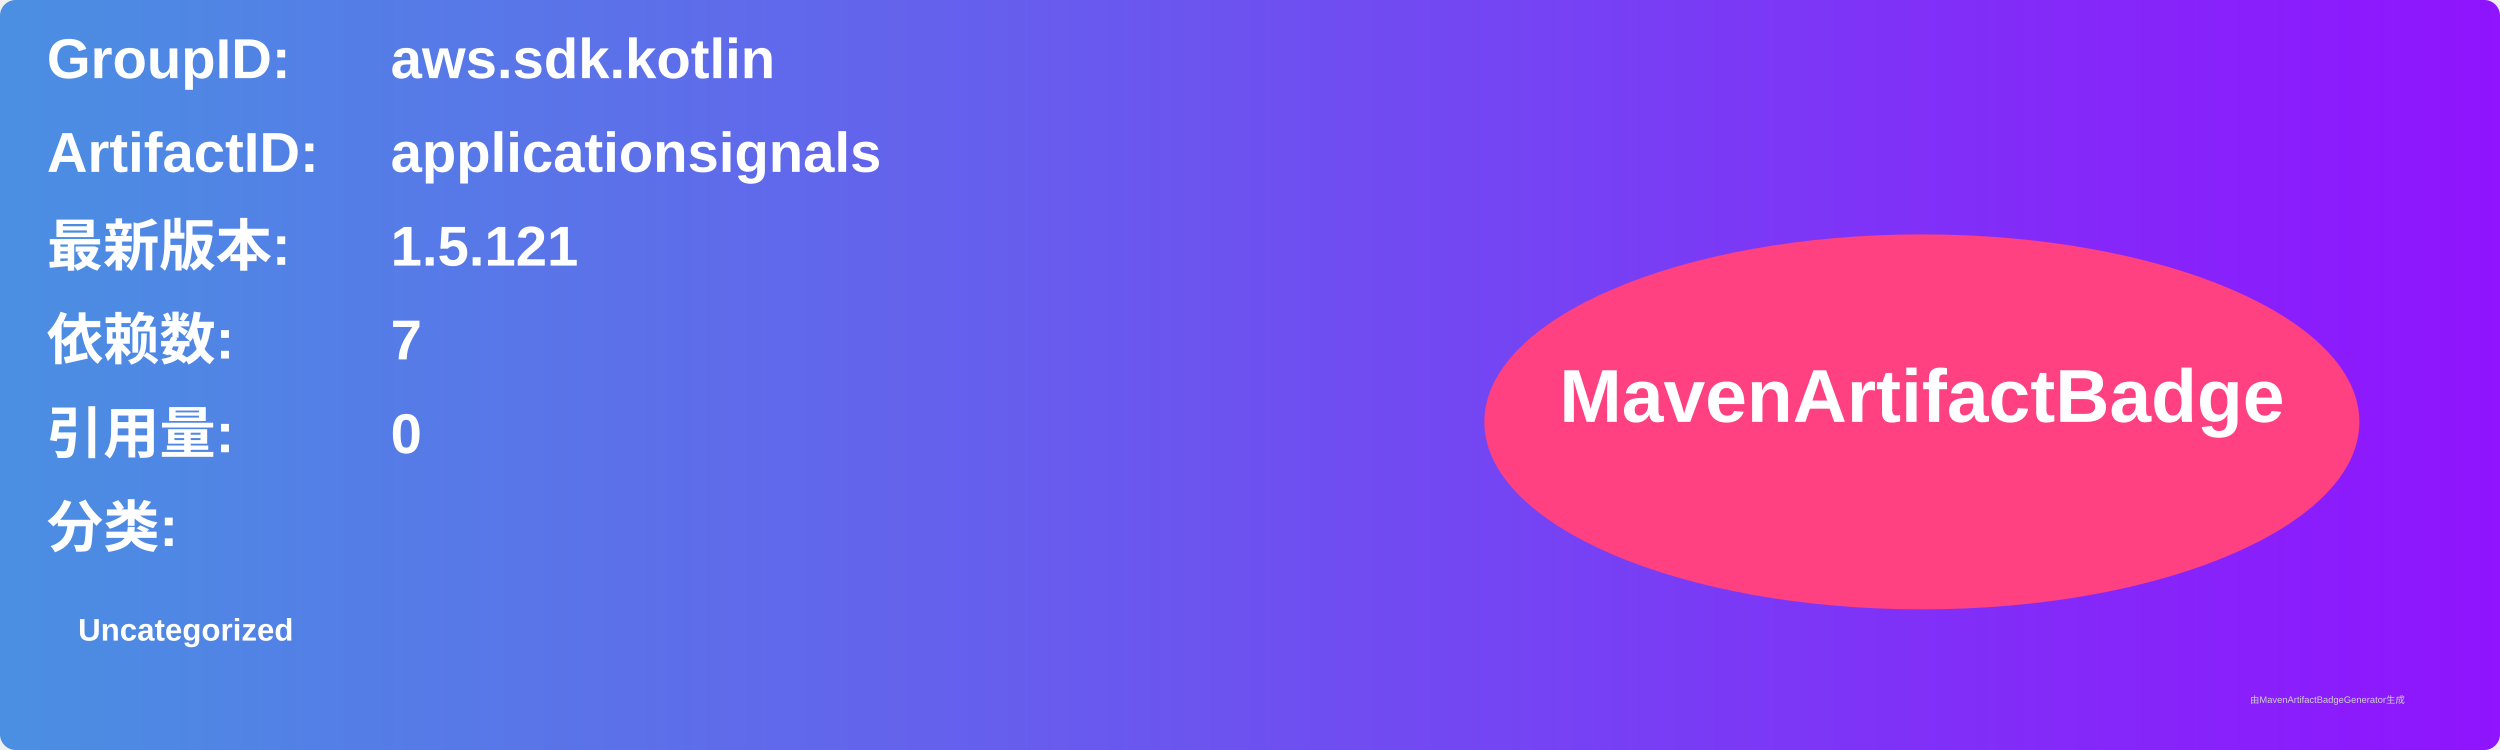
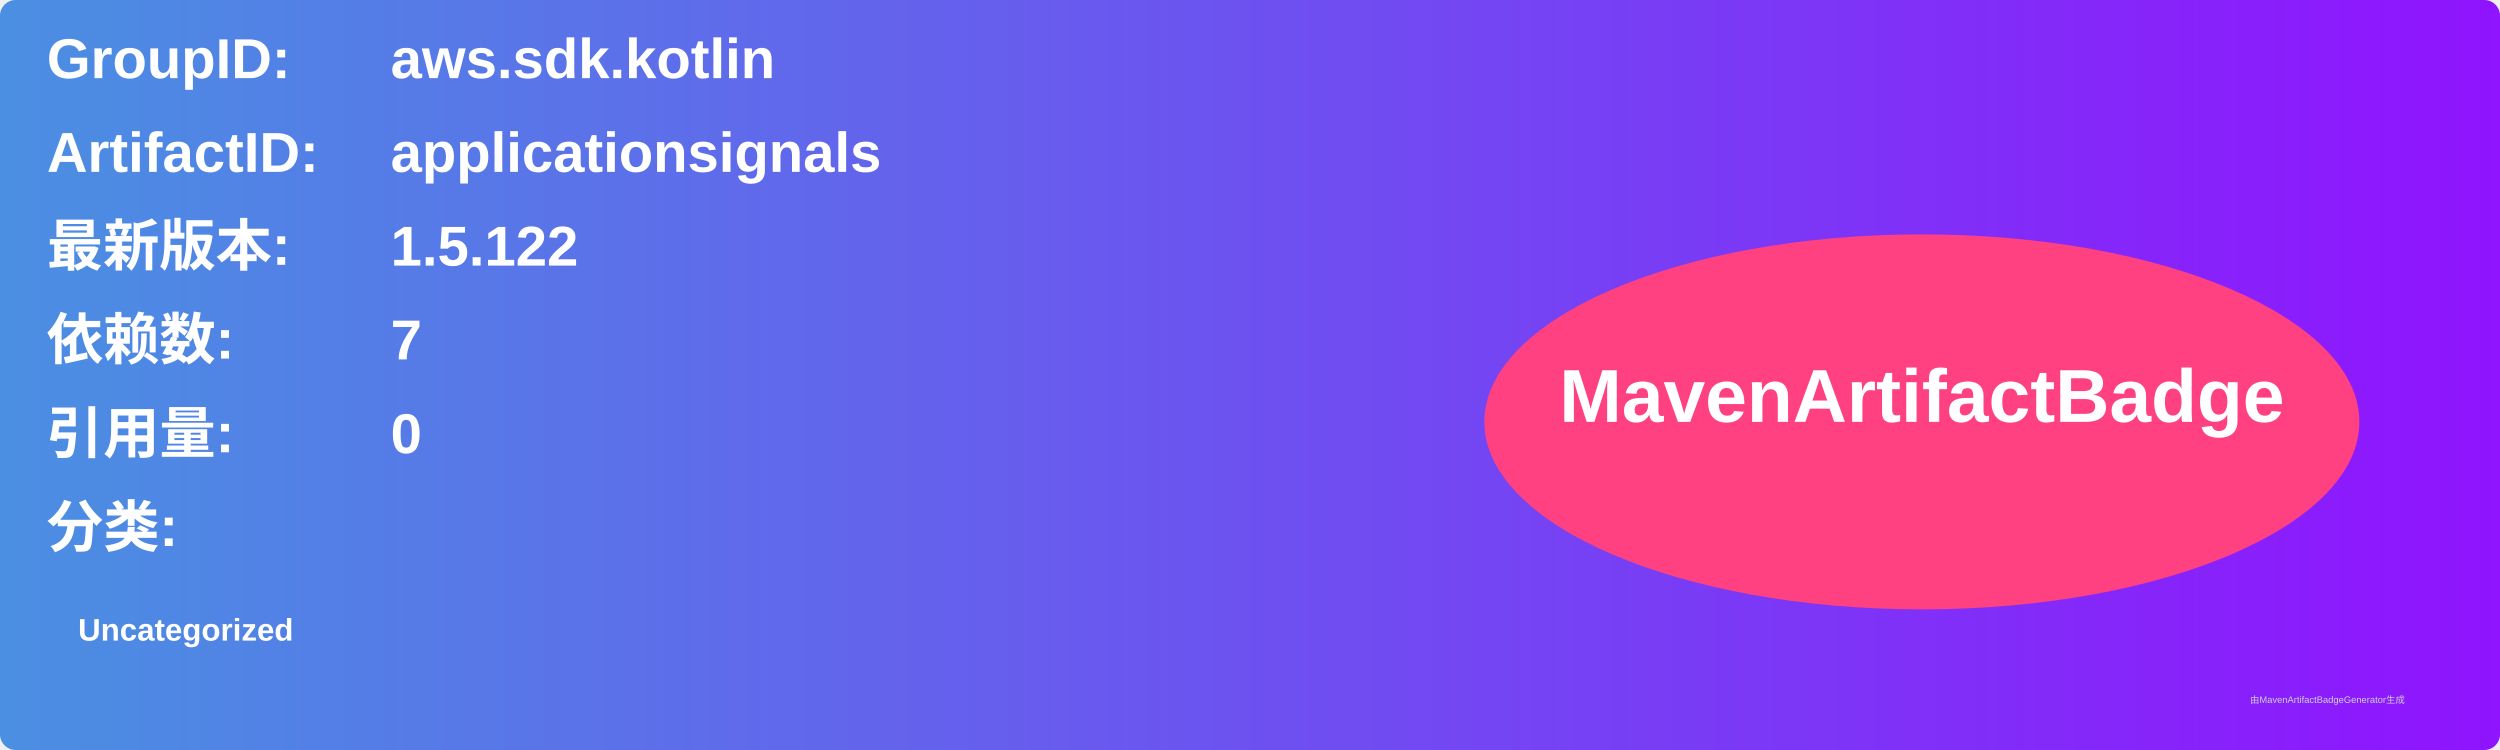
<svg xmlns="http://www.w3.org/2000/svg" width="800" height="240" viewBox="0 0 800 240">
  <linearGradient id="grad" x1="0%" y1="0%" x2="100%" y2="0%">
    <stop offset="0%" stop-color="#4a90e2" />
    <stop offset="100%" stop-color="#9013fe" />
  </linearGradient>
  <rect width="100%" height="100%" rx="5" ry="5" fill="url(#grad)" />
  <g transform="translate(15, 15)">
    <text x="0" y="10" font-family="Arial" font-size="18" fill="white" font-weight="bold" width="260">GroupID:</text>
    <text x="110" y="10" font-family="Arial" font-size="18" fill="white" font-weight="bold" width="460">aws.sdk.kotlin</text>
    <text x="0" y="40" font-family="Arial" font-size="18" fill="white" font-weight="bold" width="260">ArtifactID:</text>
    <text x="110" y="40" font-family="Arial" font-size="18" fill="white" font-weight="bold" width="460">applicationsignals</text>
    <text x="0" y="70" font-family="Arial" font-size="18" fill="white" font-weight="bold">最新版本:</text>
    <text x="110" y="70" font-family="Arial" font-size="18" fill="white" font-weight="bold">
-       <tspan font-weight="bold">1.5.121</tspan>
+       <tspan font-weight="bold">1.5.122</tspan>
    </text>
    <text x="0" y="100" font-family="Arial" font-size="18" fill="white" font-weight="bold">依赖数: </text>
    <text x="110" y="100" font-family="Arial" font-size="18" fill="white">
      <tspan font-weight="bold">7</tspan>
    </text>
    <text x="0" y="130" font-family="Arial" font-size="18" fill="white" font-weight="bold">引用量: </text>
    <text x="110" y="130" font-family="Arial" font-size="18" fill="white">
      <tspan font-weight="bold">0</tspan>
    </text>
    <text x="0" y="160" font-family="Arial" font-size="18" fill="white" font-weight="bold">分类:</text>
    <text x="10" y="190" font-family="Arial" font-size="10" fill="white">
      <tspan font-weight="bold">Uncategorized</tspan>
    </text>
    <ellipse cx="600" cy="120" rx="140" ry="60" fill="#ff4081" />
    <text x="600" y="120" text-anchor="middle" font-family="Arial" font-size="24" fill="white" font-weight="bold">MavenArtifactBadge</text>
  </g>
  <text x="720" y="225" font-family="Arial" font-size="3" fill="#d0d0d0">由MavenArtifactBadgeGenerator生成</text>
</svg>
